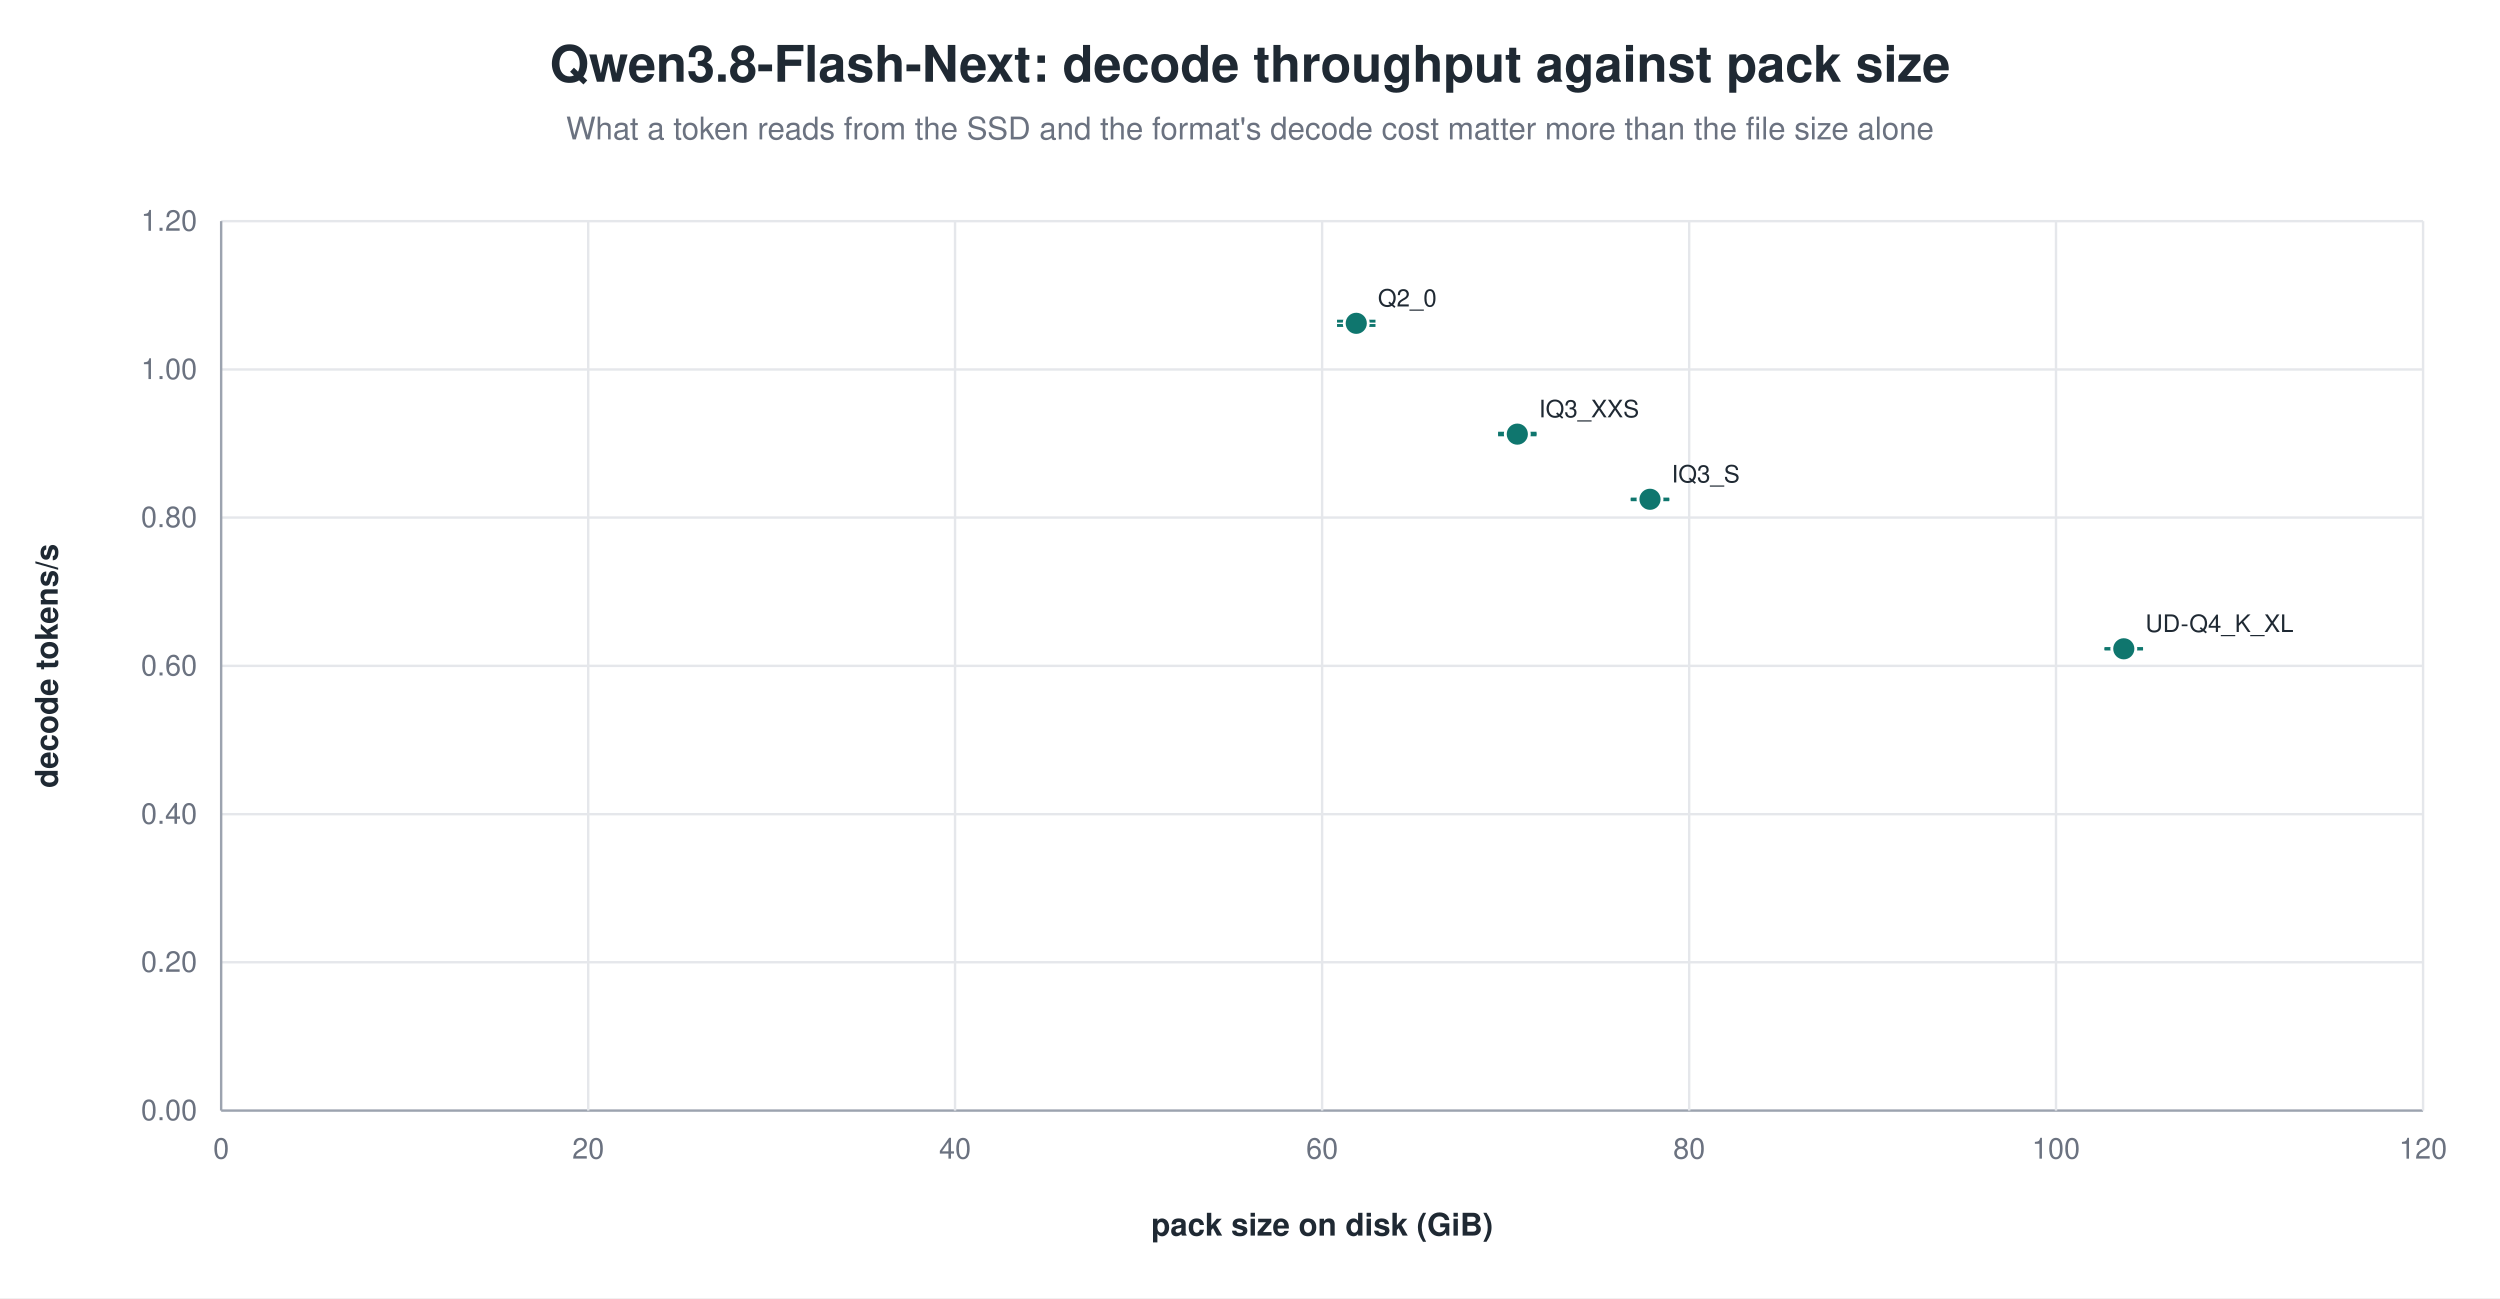
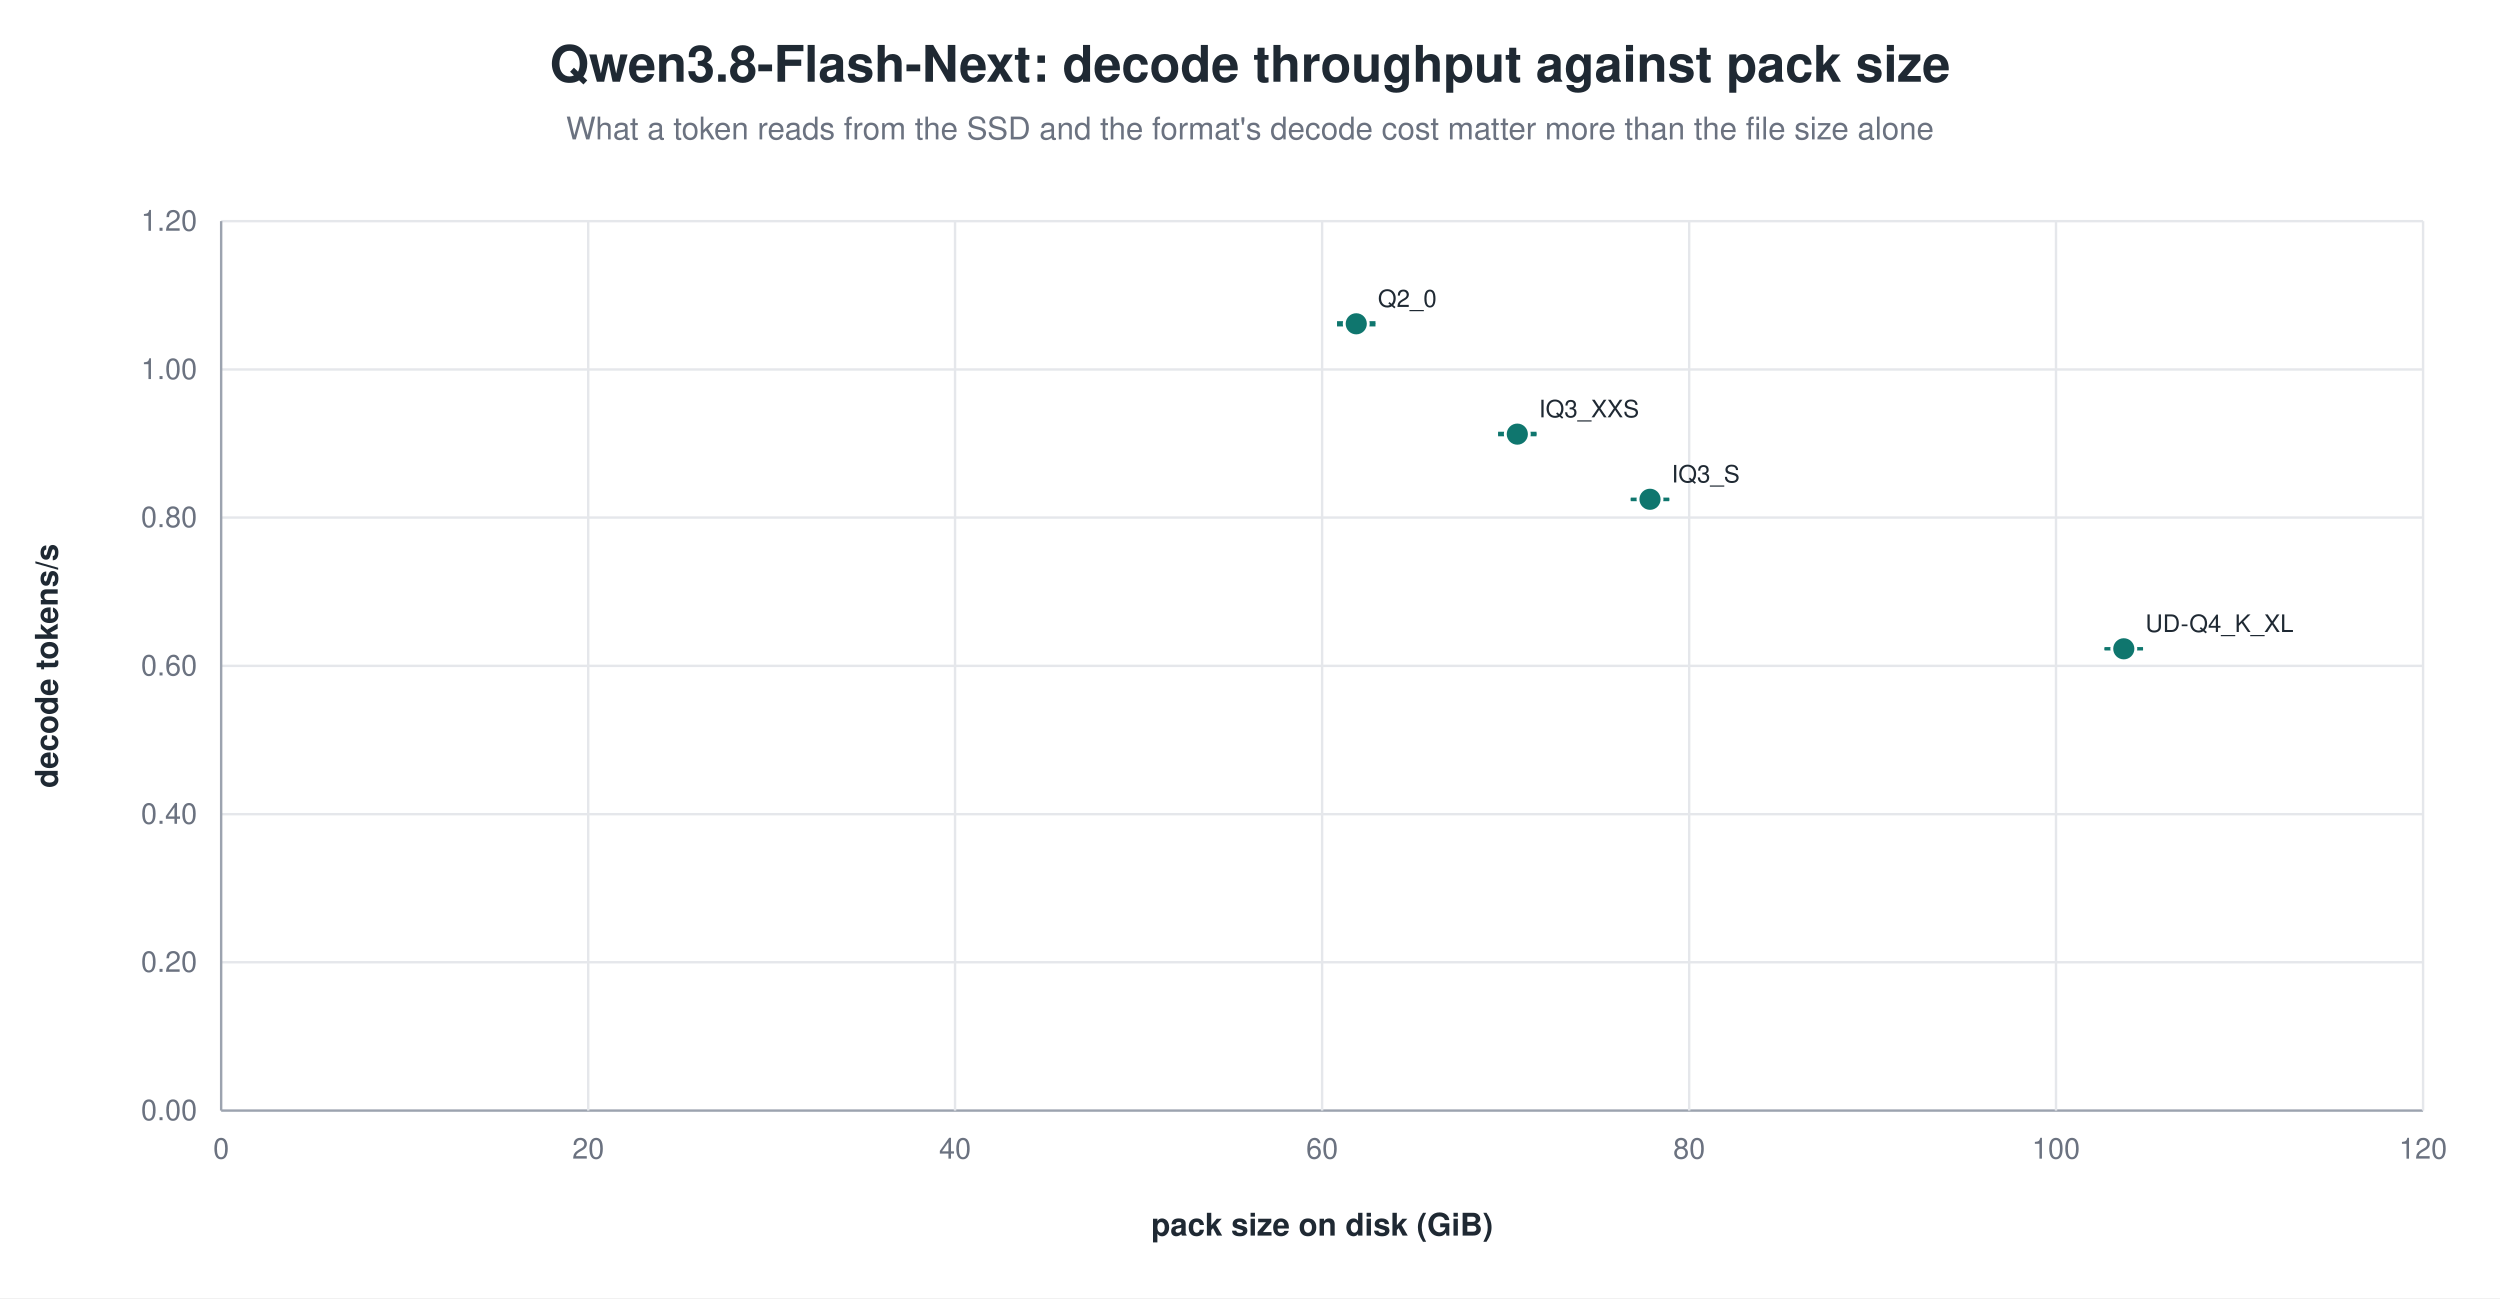
<svg xmlns="http://www.w3.org/2000/svg" width="1040" height="540" viewBox="0 0 1040 540" role="img" aria-label="Qwen3.8-Flash-Next: decode throughput against pack size">
  <rect width="1040" height="540" fill="white" />
  <text x="520.0" y="34" text-anchor="middle" font-family="Helvetica, Arial, sans-serif" font-size="21" font-weight="600" fill="#1f2933">Qwen3.8-Flash-Next: decode throughput against pack size</text>
  <text x="520.0" y="58" text-anchor="middle" font-family="Helvetica, Arial, sans-serif" font-size="13" fill="#6b7280">What a token reads from the SSD and the format's decode cost matter more than the file size alone</text>
  <line x1="92.0" y1="462.0" x2="1008.0" y2="462.0" stroke="#9ca3af" stroke-width="1.0" />
  <text x="82.0" y="466.0" text-anchor="end" font-family="Helvetica, Arial, sans-serif" font-size="12" fill="#6b7280" font-weight="400">0.00</text>
  <line x1="92.0" y1="400.3" x2="1008.0" y2="400.3" stroke="#e5e7eb" stroke-width="1.0" />
  <text x="82.0" y="404.3" text-anchor="end" font-family="Helvetica, Arial, sans-serif" font-size="12" fill="#6b7280" font-weight="400">0.20</text>
  <line x1="92.0" y1="338.7" x2="1008.0" y2="338.7" stroke="#e5e7eb" stroke-width="1.0" />
  <text x="82.0" y="342.7" text-anchor="end" font-family="Helvetica, Arial, sans-serif" font-size="12" fill="#6b7280" font-weight="400">0.40</text>
  <line x1="92.0" y1="277.0" x2="1008.0" y2="277.0" stroke="#e5e7eb" stroke-width="1.0" />
  <text x="82.0" y="281.0" text-anchor="end" font-family="Helvetica, Arial, sans-serif" font-size="12" fill="#6b7280" font-weight="400">0.60</text>
  <line x1="92.0" y1="215.3" x2="1008.0" y2="215.3" stroke="#e5e7eb" stroke-width="1.0" />
  <text x="82.0" y="219.3" text-anchor="end" font-family="Helvetica, Arial, sans-serif" font-size="12" fill="#6b7280" font-weight="400">0.80</text>
  <line x1="92.0" y1="153.7" x2="1008.0" y2="153.7" stroke="#e5e7eb" stroke-width="1.0" />
  <text x="82.0" y="157.7" text-anchor="end" font-family="Helvetica, Arial, sans-serif" font-size="12" fill="#6b7280" font-weight="400">1.00</text>
  <line x1="92.0" y1="92.0" x2="1008.0" y2="92.0" stroke="#e5e7eb" stroke-width="1.0" />
  <text x="82.0" y="96.0" text-anchor="end" font-family="Helvetica, Arial, sans-serif" font-size="12" fill="#6b7280" font-weight="400">1.20</text>
  <line x1="92.0" y1="92.0" x2="92.0" y2="462.0" stroke="#9ca3af" stroke-width="1.0" />
  <text x="92.0" y="482.0" text-anchor="middle" font-family="Helvetica, Arial, sans-serif" font-size="12" fill="#6b7280" font-weight="400">0</text>
  <line x1="244.7" y1="92.0" x2="244.7" y2="462.0" stroke="#e5e7eb" stroke-width="1.0" />
  <text x="244.7" y="482.0" text-anchor="middle" font-family="Helvetica, Arial, sans-serif" font-size="12" fill="#6b7280" font-weight="400">20</text>
  <line x1="397.3" y1="92.0" x2="397.3" y2="462.0" stroke="#e5e7eb" stroke-width="1.0" />
  <text x="397.3" y="482.0" text-anchor="middle" font-family="Helvetica, Arial, sans-serif" font-size="12" fill="#6b7280" font-weight="400">40</text>
  <line x1="550.0" y1="92.0" x2="550.0" y2="462.0" stroke="#e5e7eb" stroke-width="1.0" />
  <text x="550.0" y="482.0" text-anchor="middle" font-family="Helvetica, Arial, sans-serif" font-size="12" fill="#6b7280" font-weight="400">60</text>
  <line x1="702.7" y1="92.0" x2="702.7" y2="462.0" stroke="#e5e7eb" stroke-width="1.0" />
  <text x="702.7" y="482.0" text-anchor="middle" font-family="Helvetica, Arial, sans-serif" font-size="12" fill="#6b7280" font-weight="400">80</text>
  <line x1="855.3" y1="92.0" x2="855.3" y2="462.0" stroke="#e5e7eb" stroke-width="1.0" />
  <text x="855.3" y="482.0" text-anchor="middle" font-family="Helvetica, Arial, sans-serif" font-size="12" fill="#6b7280" font-weight="400">100</text>
  <line x1="1008.0" y1="92.0" x2="1008.0" y2="462.0" stroke="#e5e7eb" stroke-width="1.0" />
  <text x="1008.0" y="482.0" text-anchor="middle" font-family="Helvetica, Arial, sans-serif" font-size="12" fill="#6b7280" font-weight="400">120</text>
  <text x="24.0" y="277.0" text-anchor="middle" font-family="Helvetica, Arial, sans-serif" font-size="13" fill="#1f2933" font-weight="600" transform="rotate(-90.0 24.0 277.0)">decode tokens/s</text>
  <text x="550.0" y="514.0" text-anchor="middle" font-family="Helvetica, Arial, sans-serif" font-size="13" fill="#1f2933" font-weight="600">pack size on disk (GiB)</text>
-   <line x1="564.2" y1="133.6" x2="564.2" y2="135.4" stroke="#0f766e" stroke-width="1.2" />
-   <line x1="556.2" y1="133.6" x2="572.2" y2="133.6" stroke="#0f766e" stroke-width="1.2" />
-   <line x1="556.2" y1="135.4" x2="572.2" y2="135.4" stroke="#0f766e" stroke-width="1.2" />
-   <circle cx="564.2" cy="134.5" r="5.0" fill="#0f766e" stroke="white" stroke-width="1.2" opacity="1.00" />
-   <text x="573.2" y="127.5" text-anchor="start" font-family="Helvetica, Arial, sans-serif" font-size="10" fill="#1f2933" font-weight="500">Q2_0</text>
+   <line x1="564.2" y1="134.2" x2="564.2" y2="135.2" stroke="#0f766e" stroke-width="1.2" />
+   <line x1="556.2" y1="134.2" x2="572.2" y2="134.2" stroke="#0f766e" stroke-width="1.2" />
+   <line x1="556.2" y1="135.2" x2="572.2" y2="135.2" stroke="#0f766e" stroke-width="1.2" />
+   <circle cx="564.2" cy="134.7" r="5.0" fill="#0f766e" stroke="white" stroke-width="1.2" opacity="1.00" />
+   <text x="573.2" y="127.7" text-anchor="start" font-family="Helvetica, Arial, sans-serif" font-size="10" fill="#1f2933" font-weight="500">Q2_0</text>
  <line x1="631.2" y1="180.2" x2="631.2" y2="180.9" stroke="#0f766e" stroke-width="1.2" />
  <line x1="623.2" y1="180.2" x2="639.2" y2="180.2" stroke="#0f766e" stroke-width="1.2" />
  <line x1="623.2" y1="180.9" x2="639.2" y2="180.9" stroke="#0f766e" stroke-width="1.2" />
  <circle cx="631.2" cy="180.6" r="5.0" fill="#0f766e" stroke="white" stroke-width="1.2" opacity="1.00" />
  <text x="640.2" y="173.6" text-anchor="start" font-family="Helvetica, Arial, sans-serif" font-size="10" fill="#1f2933" font-weight="500">IQ3_XXS</text>
  <line x1="686.4" y1="207.6" x2="686.4" y2="207.9" stroke="#0f766e" stroke-width="1.2" />
  <line x1="678.4" y1="207.6" x2="694.4" y2="207.6" stroke="#0f766e" stroke-width="1.2" />
  <line x1="678.4" y1="207.9" x2="694.4" y2="207.9" stroke="#0f766e" stroke-width="1.2" />
  <circle cx="686.4" cy="207.7" r="5.0" fill="#0f766e" stroke="white" stroke-width="1.2" opacity="1.00" />
  <text x="695.4" y="200.7" text-anchor="start" font-family="Helvetica, Arial, sans-serif" font-size="10" fill="#1f2933" font-weight="500">IQ3_S</text>
  <line x1="883.5" y1="269.8" x2="883.5" y2="270.0" stroke="#0f766e" stroke-width="1.2" />
  <line x1="875.5" y1="269.8" x2="891.5" y2="269.8" stroke="#0f766e" stroke-width="1.2" />
  <line x1="875.5" y1="270.0" x2="891.5" y2="270.0" stroke="#0f766e" stroke-width="1.2" />
  <circle cx="883.5" cy="269.9" r="5.0" fill="#0f766e" stroke="white" stroke-width="1.2" opacity="1.00" />
  <text x="892.5" y="262.9" text-anchor="start" font-family="Helvetica, Arial, sans-serif" font-size="10" fill="#1f2933" font-weight="500">UD-Q4_K_XL</text>
</svg>
